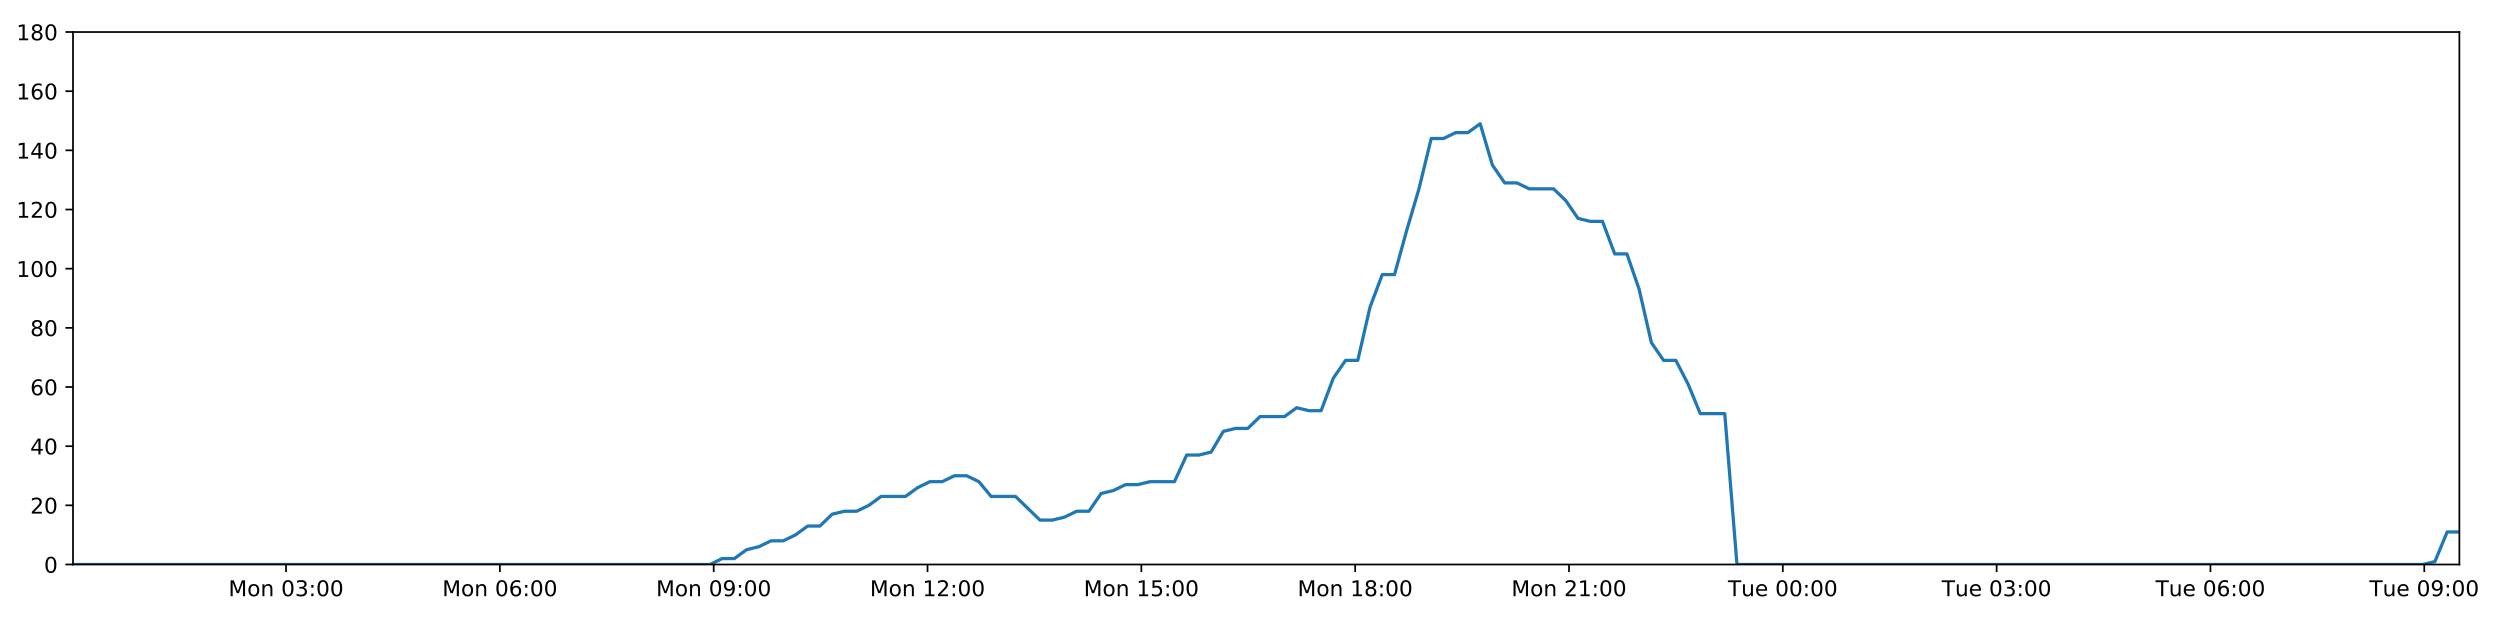
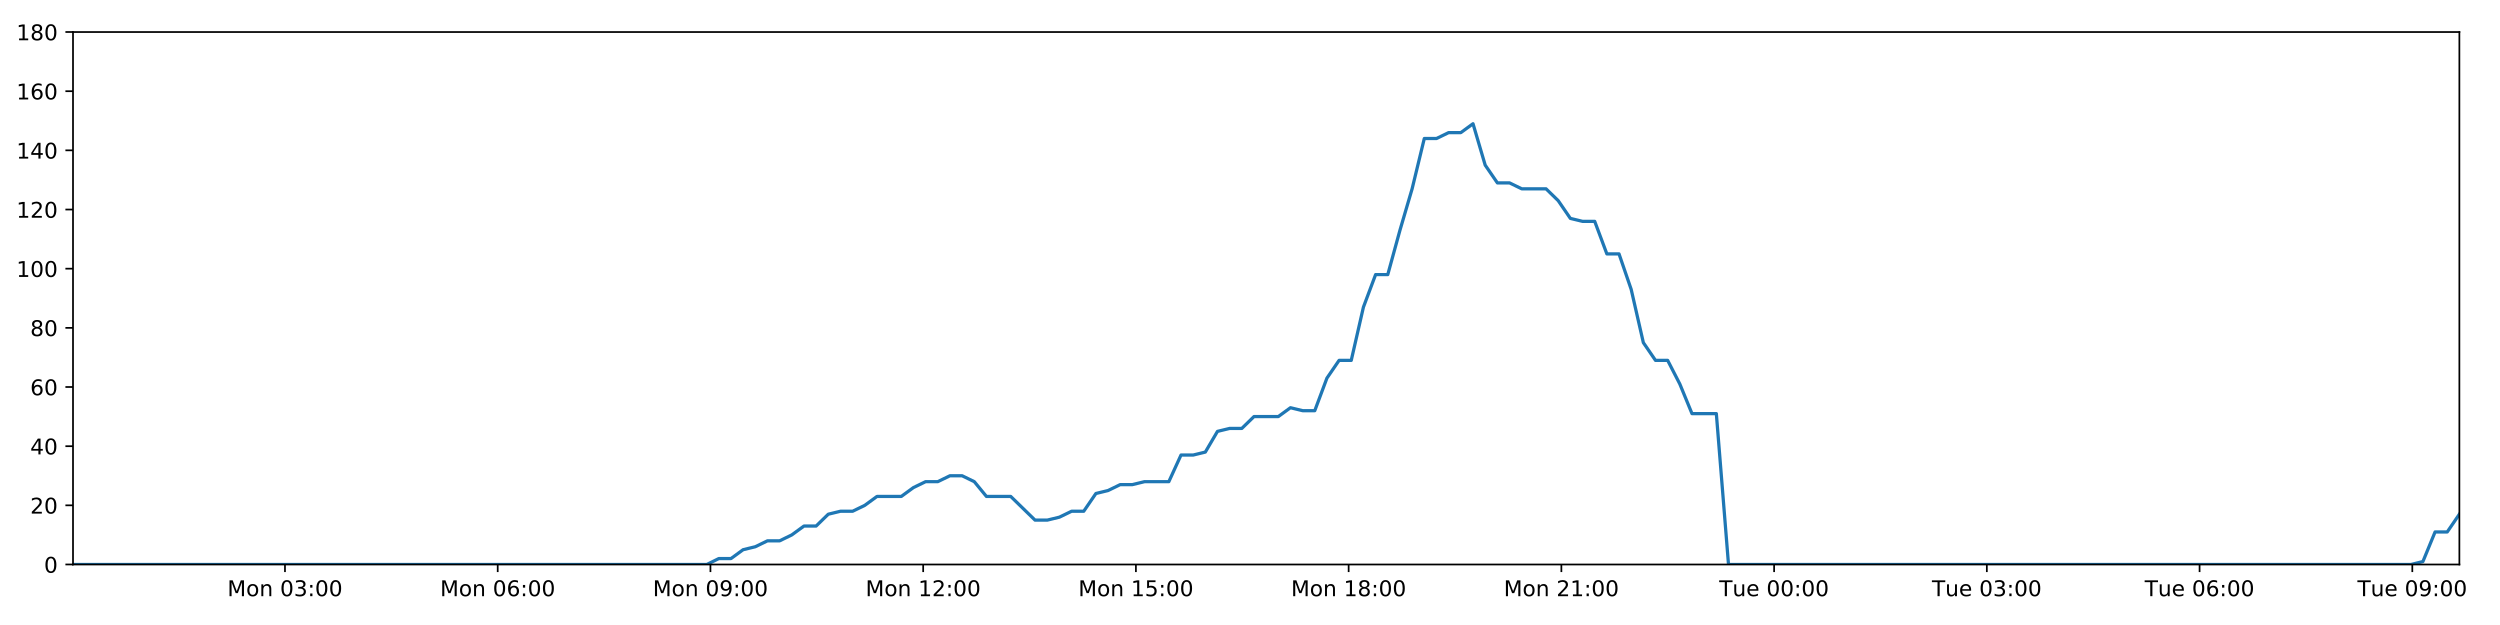
<svg xmlns="http://www.w3.org/2000/svg" xmlns:xlink="http://www.w3.org/1999/xlink" height="288pt" version="1.1" viewBox="0 0 1152 288" width="1152pt">
  <defs>
    <style type="text/css">
*{stroke-linecap:butt;stroke-linejoin:round;}
  </style>
  </defs>
  <g id="figure_1">
    <g id="patch_1">
      <path d="M 0 288  L 1152 288  L 1152 0  L 0 0  z " style="fill:#ffffff;" />
    </g>
    <g id="axes_1">
      <g id="patch_2">
        <path d="M 33.64 260.12  L 1133.28 260.12  L 1133.28 14.76  L 33.64 14.76  z " style="fill:#ffffff;" />
      </g>
      <g id="matplotlib.axis_1">
        <g id="xtick_1">
          <g id="line2d_1">
            <defs>
-               <path d="M 0 0  L 0 3.5  " id="m581843e700" style="stroke:#000000;stroke-width:0.8;" />
-             </defs>
-             <g>
-               <use style="stroke:#000000;stroke-width:0.8;" x="131.816" xlink:href="#m581843e700" y="260.12" />
+               <path d="M 0 0  L 0 3.5  " id="m110553da45" style="stroke:#000000;stroke-width:0.8;" />
+             </defs>
+             <g>
+               <use style="stroke:#000000;stroke-width:0.8;" x="131.316" xlink:href="#m110553da45" y="260.12" />
            </g>
          </g>
          <g id="text_1">
            <defs>
              <path d="M 9.812 72.906  L 24.516 72.906  L 43.109 23.297  L 61.812 72.906  L 76.516 72.906  L 76.516 0  L 66.891 0  L 66.891 64.016  L 48.094 14.016  L 38.188 14.016  L 19.391 64.016  L 19.391 0  L 9.812 0  z " id="DejaVuSans-77" />
              <path d="M 30.609 48.391  Q 23.391 48.391 19.188 42.75  Q 14.984 37.109 14.984 27.297  Q 14.984 17.484 19.156 11.844  Q 23.344 6.203 30.609 6.203  Q 37.797 6.203 41.984 11.859  Q 46.188 17.531 46.188 27.297  Q 46.188 37.016 41.984 42.703  Q 37.797 48.391 30.609 48.391  z M 30.609 56  Q 42.328 56 49.016 48.375  Q 55.719 40.766 55.719 27.297  Q 55.719 13.875 49.016 6.219  Q 42.328 -1.422 30.609 -1.422  Q 18.844 -1.422 12.172 6.219  Q 5.516 13.875 5.516 27.297  Q 5.516 40.766 12.172 48.375  Q 18.844 56 30.609 56  z " id="DejaVuSans-111" />
              <path d="M 54.891 33.016  L 54.891 0  L 45.906 0  L 45.906 32.719  Q 45.906 40.484 42.875 44.328  Q 39.844 48.188 33.797 48.188  Q 26.516 48.188 22.312 43.547  Q 18.109 38.922 18.109 30.906  L 18.109 0  L 9.078 0  L 9.078 54.688  L 18.109 54.688  L 18.109 46.188  Q 21.344 51.125 25.703 53.562  Q 30.078 56 35.797 56  Q 45.219 56 50.047 50.172  Q 54.891 44.344 54.891 33.016  z " id="DejaVuSans-110" />
              <path id="DejaVuSans-32" />
              <path d="M 31.781 66.406  Q 24.172 66.406 20.328 58.906  Q 16.5 51.422 16.5 36.375  Q 16.5 21.391 20.328 13.891  Q 24.172 6.391 31.781 6.391  Q 39.453 6.391 43.281 13.891  Q 47.125 21.391 47.125 36.375  Q 47.125 51.422 43.281 58.906  Q 39.453 66.406 31.781 66.406  z M 31.781 74.219  Q 44.047 74.219 50.516 64.516  Q 56.984 54.828 56.984 36.375  Q 56.984 17.969 50.516 8.266  Q 44.047 -1.422 31.781 -1.422  Q 19.531 -1.422 13.062 8.266  Q 6.594 17.969 6.594 36.375  Q 6.594 54.828 13.062 64.516  Q 19.531 74.219 31.781 74.219  z " id="DejaVuSans-48" />
              <path d="M 40.578 39.312  Q 47.656 37.797 51.625 33  Q 55.609 28.219 55.609 21.188  Q 55.609 10.406 48.188 4.484  Q 40.766 -1.422 27.094 -1.422  Q 22.516 -1.422 17.656 -0.516  Q 12.797 0.391 7.625 2.203  L 7.625 11.719  Q 11.719 9.328 16.594 8.109  Q 21.484 6.891 26.812 6.891  Q 36.078 6.891 40.938 10.547  Q 45.797 14.203 45.797 21.188  Q 45.797 27.641 41.281 31.266  Q 36.766 34.906 28.719 34.906  L 20.219 34.906  L 20.219 43.016  L 29.109 43.016  Q 36.375 43.016 40.234 45.922  Q 44.094 48.828 44.094 54.297  Q 44.094 59.906 40.109 62.906  Q 36.141 65.922 28.719 65.922  Q 24.656 65.922 20.016 65.031  Q 15.375 64.156 9.812 62.312  L 9.812 71.094  Q 15.438 72.656 20.344 73.438  Q 25.25 74.219 29.594 74.219  Q 40.828 74.219 47.359 69.109  Q 53.906 64.016 53.906 55.328  Q 53.906 49.266 50.438 45.094  Q 46.969 40.922 40.578 39.312  z " id="DejaVuSans-51" />
              <path d="M 11.719 12.406  L 22.016 12.406  L 22.016 0  L 11.719 0  z M 11.719 51.703  L 22.016 51.703  L 22.016 39.312  L 11.719 39.312  z " id="DejaVuSans-58" />
            </defs>
-             <g transform="translate(105.2756 274.7184)scale(0.1 -0.1)">
+             <g transform="translate(104.7758 274.7184)scale(0.1 -0.1)">
              <use xlink:href="#DejaVuSans-77" />
              <use x="86.279" xlink:href="#DejaVuSans-111" />
              <use x="147.461" xlink:href="#DejaVuSans-110" />
              <use x="210.84" xlink:href="#DejaVuSans-32" />
              <use x="242.627" xlink:href="#DejaVuSans-48" />
              <use x="306.25" xlink:href="#DejaVuSans-51" />
              <use x="369.873" xlink:href="#DejaVuSans-58" />
              <use x="403.564" xlink:href="#DejaVuSans-48" />
              <use x="467.188" xlink:href="#DejaVuSans-48" />
            </g>
          </g>
        </g>
        <g id="xtick_2">
          <g id="line2d_2">
            <g>
-               <use style="stroke:#000000;stroke-width:0.8;" x="230.345" xlink:href="#m581843e700" y="260.12" />
+               <use style="stroke:#000000;stroke-width:0.8;" x="229.344" xlink:href="#m110553da45" y="260.12" />
            </g>
          </g>
          <g id="text_2">
            <defs>
              <path d="M 33.016 40.375  Q 26.375 40.375 22.484 35.828  Q 18.609 31.297 18.609 23.391  Q 18.609 15.531 22.484 10.953  Q 26.375 6.391 33.016 6.391  Q 39.656 6.391 43.531 10.953  Q 47.406 15.531 47.406 23.391  Q 47.406 31.297 43.531 35.828  Q 39.656 40.375 33.016 40.375  z M 52.594 71.297  L 52.594 62.312  Q 48.875 64.062 45.094 64.984  Q 41.312 65.922 37.594 65.922  Q 27.828 65.922 22.672 59.328  Q 17.531 52.734 16.797 39.406  Q 19.672 43.656 24.016 45.922  Q 28.375 48.188 33.594 48.188  Q 44.578 48.188 50.953 41.516  Q 57.328 34.859 57.328 23.391  Q 57.328 12.156 50.688 5.359  Q 44.047 -1.422 33.016 -1.422  Q 20.359 -1.422 13.672 8.266  Q 6.984 17.969 6.984 36.375  Q 6.984 53.656 15.188 63.938  Q 23.391 74.219 37.203 74.219  Q 40.922 74.219 44.703 73.484  Q 48.484 72.75 52.594 71.297  z " id="DejaVuSans-54" />
            </defs>
-             <g transform="translate(203.8046 274.7184)scale(0.1 -0.1)">
+             <g transform="translate(202.8033 274.7184)scale(0.1 -0.1)">
              <use xlink:href="#DejaVuSans-77" />
              <use x="86.279" xlink:href="#DejaVuSans-111" />
              <use x="147.461" xlink:href="#DejaVuSans-110" />
              <use x="210.84" xlink:href="#DejaVuSans-32" />
              <use x="242.627" xlink:href="#DejaVuSans-48" />
              <use x="306.25" xlink:href="#DejaVuSans-54" />
              <use x="369.873" xlink:href="#DejaVuSans-58" />
              <use x="403.564" xlink:href="#DejaVuSans-48" />
              <use x="467.188" xlink:href="#DejaVuSans-48" />
            </g>
          </g>
        </g>
        <g id="xtick_3">
          <g id="line2d_3">
            <g>
-               <use style="stroke:#000000;stroke-width:0.8;" x="328.874" xlink:href="#m581843e700" y="260.12" />
+               <use style="stroke:#000000;stroke-width:0.8;" x="327.371" xlink:href="#m110553da45" y="260.12" />
            </g>
          </g>
          <g id="text_3">
            <defs>
              <path d="M 10.984 1.516  L 10.984 10.5  Q 14.703 8.734 18.5 7.812  Q 22.312 6.891 25.984 6.891  Q 35.75 6.891 40.891 13.453  Q 46.047 20.016 46.781 33.406  Q 43.953 29.203 39.594 26.953  Q 35.25 24.703 29.984 24.703  Q 19.047 24.703 12.672 31.312  Q 6.297 37.938 6.297 49.422  Q 6.297 60.641 12.938 67.422  Q 19.578 74.219 30.609 74.219  Q 43.266 74.219 49.922 64.516  Q 56.594 54.828 56.594 36.375  Q 56.594 19.141 48.406 8.859  Q 40.234 -1.422 26.422 -1.422  Q 22.703 -1.422 18.891 -0.688  Q 15.094 0.047 10.984 1.516  z M 30.609 32.422  Q 37.25 32.422 41.125 36.953  Q 45.016 41.5 45.016 49.422  Q 45.016 57.281 41.125 61.844  Q 37.25 66.406 30.609 66.406  Q 23.969 66.406 20.094 61.844  Q 16.219 57.281 16.219 49.422  Q 16.219 41.5 20.094 36.953  Q 23.969 32.422 30.609 32.422  z " id="DejaVuSans-57" />
            </defs>
-             <g transform="translate(302.3336 274.7184)scale(0.1 -0.1)">
+             <g transform="translate(300.8308 274.7184)scale(0.1 -0.1)">
              <use xlink:href="#DejaVuSans-77" />
              <use x="86.279" xlink:href="#DejaVuSans-111" />
              <use x="147.461" xlink:href="#DejaVuSans-110" />
              <use x="210.84" xlink:href="#DejaVuSans-32" />
              <use x="242.627" xlink:href="#DejaVuSans-48" />
              <use x="306.25" xlink:href="#DejaVuSans-57" />
              <use x="369.873" xlink:href="#DejaVuSans-58" />
              <use x="403.564" xlink:href="#DejaVuSans-48" />
              <use x="467.188" xlink:href="#DejaVuSans-48" />
            </g>
          </g>
        </g>
        <g id="xtick_4">
          <g id="line2d_4">
            <g>
-               <use style="stroke:#000000;stroke-width:0.8;" x="427.403" xlink:href="#m581843e700" y="260.12" />
+               <use style="stroke:#000000;stroke-width:0.8;" x="425.399" xlink:href="#m110553da45" y="260.12" />
            </g>
          </g>
          <g id="text_4">
            <defs>
              <path d="M 12.406 8.297  L 28.516 8.297  L 28.516 63.922  L 10.984 60.406  L 10.984 69.391  L 28.422 72.906  L 38.281 72.906  L 38.281 8.297  L 54.391 8.297  L 54.391 0  L 12.406 0  z " id="DejaVuSans-49" />
              <path d="M 19.188 8.297  L 53.609 8.297  L 53.609 0  L 7.328 0  L 7.328 8.297  Q 12.938 14.109 22.625 23.891  Q 32.328 33.688 34.812 36.531  Q 39.547 41.844 41.422 45.531  Q 43.312 49.219 43.312 52.781  Q 43.312 58.594 39.234 62.25  Q 35.156 65.922 28.609 65.922  Q 23.969 65.922 18.812 64.312  Q 13.672 62.703 7.812 59.422  L 7.812 69.391  Q 13.766 71.781 18.938 73  Q 24.125 74.219 28.422 74.219  Q 39.75 74.219 46.484 68.547  Q 53.219 62.891 53.219 53.422  Q 53.219 48.922 51.531 44.891  Q 49.859 40.875 45.406 35.406  Q 44.188 33.984 37.641 27.219  Q 31.109 20.453 19.188 8.297  z " id="DejaVuSans-50" />
            </defs>
-             <g transform="translate(400.8627 274.7184)scale(0.1 -0.1)">
+             <g transform="translate(398.8583 274.7184)scale(0.1 -0.1)">
              <use xlink:href="#DejaVuSans-77" />
              <use x="86.279" xlink:href="#DejaVuSans-111" />
              <use x="147.461" xlink:href="#DejaVuSans-110" />
              <use x="210.84" xlink:href="#DejaVuSans-32" />
              <use x="242.627" xlink:href="#DejaVuSans-49" />
              <use x="306.25" xlink:href="#DejaVuSans-50" />
              <use x="369.873" xlink:href="#DejaVuSans-58" />
              <use x="403.564" xlink:href="#DejaVuSans-48" />
              <use x="467.188" xlink:href="#DejaVuSans-48" />
            </g>
          </g>
        </g>
        <g id="xtick_5">
          <g id="line2d_5">
            <g>
-               <use style="stroke:#000000;stroke-width:0.8;" x="525.932" xlink:href="#m581843e700" y="260.12" />
+               <use style="stroke:#000000;stroke-width:0.8;" x="523.426" xlink:href="#m110553da45" y="260.12" />
            </g>
          </g>
          <g id="text_5">
            <defs>
              <path d="M 10.797 72.906  L 49.516 72.906  L 49.516 64.594  L 19.828 64.594  L 19.828 46.734  Q 21.969 47.469 24.109 47.828  Q 26.266 48.188 28.422 48.188  Q 40.625 48.188 47.75 41.5  Q 54.891 34.812 54.891 23.391  Q 54.891 11.625 47.562 5.094  Q 40.234 -1.422 26.906 -1.422  Q 22.312 -1.422 17.547 -0.641  Q 12.797 0.141 7.719 1.703  L 7.719 11.625  Q 12.109 9.234 16.797 8.062  Q 21.484 6.891 26.703 6.891  Q 35.156 6.891 40.078 11.328  Q 45.016 15.766 45.016 23.391  Q 45.016 31 40.078 35.438  Q 35.156 39.891 26.703 39.891  Q 22.75 39.891 18.812 39.016  Q 14.891 38.141 10.797 36.281  z " id="DejaVuSans-53" />
            </defs>
-             <g transform="translate(499.3917 274.7184)scale(0.1 -0.1)">
+             <g transform="translate(496.8858 274.7184)scale(0.1 -0.1)">
              <use xlink:href="#DejaVuSans-77" />
              <use x="86.279" xlink:href="#DejaVuSans-111" />
              <use x="147.461" xlink:href="#DejaVuSans-110" />
              <use x="210.84" xlink:href="#DejaVuSans-32" />
              <use x="242.627" xlink:href="#DejaVuSans-49" />
              <use x="306.25" xlink:href="#DejaVuSans-53" />
              <use x="369.873" xlink:href="#DejaVuSans-58" />
              <use x="403.564" xlink:href="#DejaVuSans-48" />
              <use x="467.188" xlink:href="#DejaVuSans-48" />
            </g>
          </g>
        </g>
        <g id="xtick_6">
          <g id="line2d_6">
            <g>
-               <use style="stroke:#000000;stroke-width:0.8;" x="624.461" xlink:href="#m581843e700" y="260.12" />
+               <use style="stroke:#000000;stroke-width:0.8;" x="621.454" xlink:href="#m110553da45" y="260.12" />
            </g>
          </g>
          <g id="text_6">
            <defs>
              <path d="M 31.781 34.625  Q 24.75 34.625 20.719 30.859  Q 16.703 27.094 16.703 20.516  Q 16.703 13.922 20.719 10.156  Q 24.75 6.391 31.781 6.391  Q 38.812 6.391 42.859 10.172  Q 46.922 13.969 46.922 20.516  Q 46.922 27.094 42.891 30.859  Q 38.875 34.625 31.781 34.625  z M 21.922 38.812  Q 15.578 40.375 12.031 44.719  Q 8.5 49.078 8.5 55.328  Q 8.5 64.062 14.719 69.141  Q 20.953 74.219 31.781 74.219  Q 42.672 74.219 48.875 69.141  Q 55.078 64.062 55.078 55.328  Q 55.078 49.078 51.531 44.719  Q 48 40.375 41.703 38.812  Q 48.828 37.156 52.797 32.312  Q 56.781 27.484 56.781 20.516  Q 56.781 9.906 50.312 4.234  Q 43.844 -1.422 31.781 -1.422  Q 19.734 -1.422 13.25 4.234  Q 6.781 9.906 6.781 20.516  Q 6.781 27.484 10.781 32.312  Q 14.797 37.156 21.922 38.812  z M 18.312 54.391  Q 18.312 48.734 21.844 45.562  Q 25.391 42.391 31.781 42.391  Q 38.141 42.391 41.719 45.562  Q 45.312 48.734 45.312 54.391  Q 45.312 60.062 41.719 63.234  Q 38.141 66.406 31.781 66.406  Q 25.391 66.406 21.844 63.234  Q 18.312 60.062 18.312 54.391  z " id="DejaVuSans-56" />
            </defs>
-             <g transform="translate(597.9207 274.7184)scale(0.1 -0.1)">
+             <g transform="translate(594.9133 274.7184)scale(0.1 -0.1)">
              <use xlink:href="#DejaVuSans-77" />
              <use x="86.279" xlink:href="#DejaVuSans-111" />
              <use x="147.461" xlink:href="#DejaVuSans-110" />
              <use x="210.84" xlink:href="#DejaVuSans-32" />
              <use x="242.627" xlink:href="#DejaVuSans-49" />
              <use x="306.25" xlink:href="#DejaVuSans-56" />
              <use x="369.873" xlink:href="#DejaVuSans-58" />
              <use x="403.564" xlink:href="#DejaVuSans-48" />
              <use x="467.188" xlink:href="#DejaVuSans-48" />
            </g>
          </g>
        </g>
        <g id="xtick_7">
          <g id="line2d_7">
            <g>
-               <use style="stroke:#000000;stroke-width:0.8;" x="722.99" xlink:href="#m581843e700" y="260.12" />
+               <use style="stroke:#000000;stroke-width:0.8;" x="719.481" xlink:href="#m110553da45" y="260.12" />
            </g>
          </g>
          <g id="text_7">
-             <g transform="translate(696.4498 274.7184)scale(0.1 -0.1)">
+             <g transform="translate(692.9408 274.7184)scale(0.1 -0.1)">
              <use xlink:href="#DejaVuSans-77" />
              <use x="86.279" xlink:href="#DejaVuSans-111" />
              <use x="147.461" xlink:href="#DejaVuSans-110" />
              <use x="210.84" xlink:href="#DejaVuSans-32" />
              <use x="242.627" xlink:href="#DejaVuSans-50" />
              <use x="306.25" xlink:href="#DejaVuSans-49" />
              <use x="369.873" xlink:href="#DejaVuSans-58" />
              <use x="403.564" xlink:href="#DejaVuSans-48" />
              <use x="467.188" xlink:href="#DejaVuSans-48" />
            </g>
          </g>
        </g>
        <g id="xtick_8">
          <g id="line2d_8">
            <g>
-               <use style="stroke:#000000;stroke-width:0.8;" x="821.519" xlink:href="#m581843e700" y="260.12" />
+               <use style="stroke:#000000;stroke-width:0.8;" x="817.509" xlink:href="#m110553da45" y="260.12" />
            </g>
          </g>
          <g id="text_8">
            <defs>
              <path d="M -0.297 72.906  L 61.375 72.906  L 61.375 64.594  L 35.5 64.594  L 35.5 0  L 25.594 0  L 25.594 64.594  L -0.297 64.594  z " id="DejaVuSans-84" />
              <path d="M 8.5 21.578  L 8.5 54.688  L 17.484 54.688  L 17.484 21.922  Q 17.484 14.156 20.5 10.266  Q 23.531 6.391 29.594 6.391  Q 36.859 6.391 41.078 11.031  Q 45.312 15.672 45.312 23.688  L 45.312 54.688  L 54.297 54.688  L 54.297 0  L 45.312 0  L 45.312 8.406  Q 42.047 3.422 37.719 1  Q 33.406 -1.422 27.688 -1.422  Q 18.266 -1.422 13.375 4.438  Q 8.5 10.297 8.5 21.578  z M 31.109 56  z " id="DejaVuSans-117" />
              <path d="M 56.203 29.594  L 56.203 25.203  L 14.891 25.203  Q 15.484 15.922 20.484 11.062  Q 25.484 6.203 34.422 6.203  Q 39.594 6.203 44.453 7.469  Q 49.312 8.734 54.109 11.281  L 54.109 2.781  Q 49.266 0.734 44.188 -0.344  Q 39.109 -1.422 33.891 -1.422  Q 20.797 -1.422 13.156 6.188  Q 5.516 13.812 5.516 26.812  Q 5.516 40.234 12.766 48.109  Q 20.016 56 32.328 56  Q 43.359 56 49.781 48.891  Q 56.203 41.797 56.203 29.594  z M 47.219 32.234  Q 47.125 39.594 43.094 43.984  Q 39.062 48.391 32.422 48.391  Q 24.906 48.391 20.391 44.141  Q 15.875 39.891 15.188 32.172  z " id="DejaVuSans-101" />
            </defs>
-             <g transform="translate(796.2335 274.7184)scale(0.1 -0.1)">
+             <g transform="translate(792.223 274.7184)scale(0.1 -0.1)">
              <use xlink:href="#DejaVuSans-84" />
              <use x="60.85" xlink:href="#DejaVuSans-117" />
              <use x="124.229" xlink:href="#DejaVuSans-101" />
              <use x="185.752" xlink:href="#DejaVuSans-32" />
              <use x="217.539" xlink:href="#DejaVuSans-48" />
              <use x="281.162" xlink:href="#DejaVuSans-48" />
              <use x="344.785" xlink:href="#DejaVuSans-58" />
              <use x="378.477" xlink:href="#DejaVuSans-48" />
              <use x="442.1" xlink:href="#DejaVuSans-48" />
            </g>
          </g>
        </g>
        <g id="xtick_9">
          <g id="line2d_9">
            <g>
-               <use style="stroke:#000000;stroke-width:0.8;" x="920.048" xlink:href="#m581843e700" y="260.12" />
+               <use style="stroke:#000000;stroke-width:0.8;" x="915.536" xlink:href="#m110553da45" y="260.12" />
            </g>
          </g>
          <g id="text_9">
-             <g transform="translate(894.7625 274.7184)scale(0.1 -0.1)">
+             <g transform="translate(890.2505 274.7184)scale(0.1 -0.1)">
              <use xlink:href="#DejaVuSans-84" />
              <use x="60.85" xlink:href="#DejaVuSans-117" />
              <use x="124.229" xlink:href="#DejaVuSans-101" />
              <use x="185.752" xlink:href="#DejaVuSans-32" />
              <use x="217.539" xlink:href="#DejaVuSans-48" />
              <use x="281.162" xlink:href="#DejaVuSans-51" />
              <use x="344.785" xlink:href="#DejaVuSans-58" />
              <use x="378.477" xlink:href="#DejaVuSans-48" />
              <use x="442.1" xlink:href="#DejaVuSans-48" />
            </g>
          </g>
        </g>
        <g id="xtick_10">
          <g id="line2d_10">
            <g>
-               <use style="stroke:#000000;stroke-width:0.8;" x="1018.577" xlink:href="#m581843e700" y="260.12" />
+               <use style="stroke:#000000;stroke-width:0.8;" x="1013.564" xlink:href="#m110553da45" y="260.12" />
            </g>
          </g>
          <g id="text_10">
-             <g transform="translate(993.2916 274.7184)scale(0.1 -0.1)">
+             <g transform="translate(988.278 274.7184)scale(0.1 -0.1)">
              <use xlink:href="#DejaVuSans-84" />
              <use x="60.85" xlink:href="#DejaVuSans-117" />
              <use x="124.229" xlink:href="#DejaVuSans-101" />
              <use x="185.752" xlink:href="#DejaVuSans-32" />
              <use x="217.539" xlink:href="#DejaVuSans-48" />
              <use x="281.162" xlink:href="#DejaVuSans-54" />
              <use x="344.785" xlink:href="#DejaVuSans-58" />
              <use x="378.477" xlink:href="#DejaVuSans-48" />
              <use x="442.1" xlink:href="#DejaVuSans-48" />
            </g>
          </g>
        </g>
        <g id="xtick_11">
          <g id="line2d_11">
            <g>
-               <use style="stroke:#000000;stroke-width:0.8;" x="1117.107" xlink:href="#m581843e700" y="260.12" />
+               <use style="stroke:#000000;stroke-width:0.8;" x="1111.591" xlink:href="#m110553da45" y="260.12" />
            </g>
          </g>
          <g id="text_11">
-             <g transform="translate(1091.821 274.7184)scale(0.1 -0.1)">
+             <g transform="translate(1086.305 274.7184)scale(0.1 -0.1)">
              <use xlink:href="#DejaVuSans-84" />
              <use x="60.85" xlink:href="#DejaVuSans-117" />
              <use x="124.229" xlink:href="#DejaVuSans-101" />
              <use x="185.752" xlink:href="#DejaVuSans-32" />
              <use x="217.539" xlink:href="#DejaVuSans-48" />
              <use x="281.162" xlink:href="#DejaVuSans-57" />
              <use x="344.785" xlink:href="#DejaVuSans-58" />
              <use x="378.477" xlink:href="#DejaVuSans-48" />
              <use x="442.1" xlink:href="#DejaVuSans-48" />
            </g>
          </g>
        </g>
      </g>
      <g id="matplotlib.axis_2">
        <g id="ytick_1">
          <g id="line2d_12">
            <defs>
-               <path d="M 0 0  L -3.5 0  " id="m35602bd8d2" style="stroke:#000000;stroke-width:0.8;" />
-             </defs>
-             <g>
-               <use style="stroke:#000000;stroke-width:0.8;" x="33.64" xlink:href="#m35602bd8d2" y="260.12" />
+               <path d="M 0 0  L -3.5 0  " id="me508d98ddb" style="stroke:#000000;stroke-width:0.8;" />
+             </defs>
+             <g>
+               <use style="stroke:#000000;stroke-width:0.8;" x="33.64" xlink:href="#me508d98ddb" y="260.12" />
            </g>
          </g>
          <g id="text_12">
            <g transform="translate(20.2775 263.9192)scale(0.1 -0.1)">
              <use xlink:href="#DejaVuSans-48" />
            </g>
          </g>
        </g>
        <g id="ytick_2">
          <g id="line2d_13">
            <g>
-               <use style="stroke:#000000;stroke-width:0.8;" x="33.64" xlink:href="#m35602bd8d2" y="232.858" />
+               <use style="stroke:#000000;stroke-width:0.8;" x="33.64" xlink:href="#me508d98ddb" y="232.858" />
            </g>
          </g>
          <g id="text_13">
            <g transform="translate(13.915 236.657)scale(0.1 -0.1)">
              <use xlink:href="#DejaVuSans-50" />
              <use x="63.623" xlink:href="#DejaVuSans-48" />
            </g>
          </g>
        </g>
        <g id="ytick_3">
          <g id="line2d_14">
            <g>
-               <use style="stroke:#000000;stroke-width:0.8;" x="33.64" xlink:href="#m35602bd8d2" y="205.596" />
+               <use style="stroke:#000000;stroke-width:0.8;" x="33.64" xlink:href="#me508d98ddb" y="205.596" />
            </g>
          </g>
          <g id="text_14">
            <defs>
              <path d="M 37.797 64.312  L 12.891 25.391  L 37.797 25.391  z M 35.203 72.906  L 47.609 72.906  L 47.609 25.391  L 58.016 25.391  L 58.016 17.188  L 47.609 17.188  L 47.609 0  L 37.797 0  L 37.797 17.188  L 4.891 17.188  L 4.891 26.703  z " id="DejaVuSans-52" />
            </defs>
            <g transform="translate(13.915 209.3948)scale(0.1 -0.1)">
              <use xlink:href="#DejaVuSans-52" />
              <use x="63.623" xlink:href="#DejaVuSans-48" />
            </g>
          </g>
        </g>
        <g id="ytick_4">
          <g id="line2d_15">
            <g>
-               <use style="stroke:#000000;stroke-width:0.8;" x="33.64" xlink:href="#m35602bd8d2" y="178.333" />
+               <use style="stroke:#000000;stroke-width:0.8;" x="33.64" xlink:href="#me508d98ddb" y="178.333" />
            </g>
          </g>
          <g id="text_15">
            <g transform="translate(13.915 182.1326)scale(0.1 -0.1)">
              <use xlink:href="#DejaVuSans-54" />
              <use x="63.623" xlink:href="#DejaVuSans-48" />
            </g>
          </g>
        </g>
        <g id="ytick_5">
          <g id="line2d_16">
            <g>
-               <use style="stroke:#000000;stroke-width:0.8;" x="33.64" xlink:href="#m35602bd8d2" y="151.071" />
+               <use style="stroke:#000000;stroke-width:0.8;" x="33.64" xlink:href="#me508d98ddb" y="151.071" />
            </g>
          </g>
          <g id="text_16">
            <g transform="translate(13.915 154.8703)scale(0.1 -0.1)">
              <use xlink:href="#DejaVuSans-56" />
              <use x="63.623" xlink:href="#DejaVuSans-48" />
            </g>
          </g>
        </g>
        <g id="ytick_6">
          <g id="line2d_17">
            <g>
-               <use style="stroke:#000000;stroke-width:0.8;" x="33.64" xlink:href="#m35602bd8d2" y="123.809" />
+               <use style="stroke:#000000;stroke-width:0.8;" x="33.64" xlink:href="#me508d98ddb" y="123.809" />
            </g>
          </g>
          <g id="text_17">
            <g transform="translate(7.5525 127.6081)scale(0.1 -0.1)">
              <use xlink:href="#DejaVuSans-49" />
              <use x="63.623" xlink:href="#DejaVuSans-48" />
              <use x="127.246" xlink:href="#DejaVuSans-48" />
            </g>
          </g>
        </g>
        <g id="ytick_7">
          <g id="line2d_18">
            <g>
-               <use style="stroke:#000000;stroke-width:0.8;" x="33.64" xlink:href="#m35602bd8d2" y="96.547" />
+               <use style="stroke:#000000;stroke-width:0.8;" x="33.64" xlink:href="#me508d98ddb" y="96.547" />
            </g>
          </g>
          <g id="text_18">
            <g transform="translate(7.5525 100.3459)scale(0.1 -0.1)">
              <use xlink:href="#DejaVuSans-49" />
              <use x="63.623" xlink:href="#DejaVuSans-50" />
              <use x="127.246" xlink:href="#DejaVuSans-48" />
            </g>
          </g>
        </g>
        <g id="ytick_8">
          <g id="line2d_19">
            <g>
-               <use style="stroke:#000000;stroke-width:0.8;" x="33.64" xlink:href="#m35602bd8d2" y="69.284" />
+               <use style="stroke:#000000;stroke-width:0.8;" x="33.64" xlink:href="#me508d98ddb" y="69.284" />
            </g>
          </g>
          <g id="text_19">
            <g transform="translate(7.5525 73.08366)scale(0.1 -0.1)">
              <use xlink:href="#DejaVuSans-49" />
              <use x="63.623" xlink:href="#DejaVuSans-52" />
              <use x="127.246" xlink:href="#DejaVuSans-48" />
            </g>
          </g>
        </g>
        <g id="ytick_9">
          <g id="line2d_20">
            <g>
-               <use style="stroke:#000000;stroke-width:0.8;" x="33.64" xlink:href="#m35602bd8d2" y="42.022" />
+               <use style="stroke:#000000;stroke-width:0.8;" x="33.64" xlink:href="#me508d98ddb" y="42.022" />
            </g>
          </g>
          <g id="text_20">
            <g transform="translate(7.5525 45.82144)scale(0.1 -0.1)">
              <use xlink:href="#DejaVuSans-49" />
              <use x="63.623" xlink:href="#DejaVuSans-54" />
              <use x="127.246" xlink:href="#DejaVuSans-48" />
            </g>
          </g>
        </g>
        <g id="ytick_10">
          <g id="line2d_21">
            <g>
-               <use style="stroke:#000000;stroke-width:0.8;" x="33.64" xlink:href="#m35602bd8d2" y="14.76" />
+               <use style="stroke:#000000;stroke-width:0.8;" x="33.64" xlink:href="#me508d98ddb" y="14.76" />
            </g>
          </g>
          <g id="text_21">
            <g transform="translate(7.5525 18.55922)scale(0.1 -0.1)">
              <use xlink:href="#DejaVuSans-49" />
              <use x="63.623" xlink:href="#DejaVuSans-56" />
              <use x="127.246" xlink:href="#DejaVuSans-48" />
            </g>
          </g>
        </g>
      </g>
      <g id="line2d_22">
-         <path clip-path="url(#p41c896a91f)" d="M 33.64 260.12  L 327.194 260.12  L 332.732 257.394  L 338.379 257.394  L 344.008 253.304  L 349.635 251.941  L 355.276 249.215  L 360.909 249.215  L 366.551 246.489  L 372.185 242.4  L 377.815 242.4  L 383.448 236.947  L 389.089 235.584  L 394.726 235.584  L 400.367 232.858  L 405.995 228.768  L 417.26 228.768  L 422.889 224.679  L 428.523 221.953  L 434.158 221.953  L 439.803 219.227  L 445.439 219.227  L 451.079 221.953  L 456.706 228.768  L 467.96 228.768  L 479.217 239.673  L 484.864 239.673  L 490.501 238.31  L 496.143 235.584  L 501.77 235.584  L 507.398 227.405  L 513.024 226.042  L 518.655 223.316  L 524.282 223.316  L 529.922 221.953  L 541.182 221.953  L 546.821 209.685  L 552.448 209.685  L 558.081 208.322  L 563.711 198.78  L 569.354 197.417  L 574.984 197.417  L 580.613 191.964  L 591.874 191.964  L 597.515 187.875  L 603.143 189.238  L 608.772 189.238  L 614.401 174.244  L 620.032 166.065  L 625.666 166.065  L 631.305 141.529  L 636.948 126.535  L 642.584 126.535  L 648.228 106.088  L 653.861 87.005  L 659.501 63.832  L 665.142 63.832  L 670.783 61.106  L 676.422 61.106  L 682.063 57.016  L 687.709 76.1  L 693.353 84.279  L 698.995 84.279  L 704.627 87.005  L 715.886 87.005  L 721.519 92.457  L 727.149 100.636  L 732.789 101.999  L 738.428 101.999  L 744.058 116.993  L 749.69 116.993  L 755.324 133.351  L 760.956 157.887  L 766.589 166.065  L 772.224 166.065  L 777.854 176.97  L 783.486 190.601  L 794.762 190.601  L 800.396 260.12  L 1116.479 260.12  L 1122.018 258.757  L 1127.651 245.126  L 1133.28 245.126  L 1133.28 245.126  " style="fill:none;stroke:#1f77b4;stroke-linecap:square;stroke-width:1.5;" />
+         <path clip-path="url(#p4c3db5121d)" d="M 33.64 260.12  L 325.7 260.12  L 331.21 257.394  L 336.828 257.394  L 342.428 253.304  L 348.027 251.941  L 353.639 249.215  L 359.243 249.215  L 364.856 246.489  L 370.461 242.4  L 376.063 242.4  L 381.668 236.947  L 387.279 235.584  L 392.888 235.584  L 398.5 232.858  L 404.099 228.768  L 415.307 228.768  L 420.907 224.679  L 426.513 221.953  L 432.12 221.953  L 437.736 219.227  L 443.343 219.227  L 448.954 221.953  L 454.553 228.768  L 465.75 228.768  L 476.949 239.673  L 482.567 239.673  L 488.175 238.31  L 493.788 235.584  L 499.387 235.584  L 504.987 227.405  L 510.584 226.042  L 516.186 223.316  L 521.785 223.316  L 527.395 221.953  L 538.598 221.953  L 544.208 209.685  L 549.807 209.685  L 555.412 208.322  L 561.013 198.78  L 566.627 197.417  L 572.228 197.417  L 577.829 191.964  L 589.032 191.964  L 594.644 187.875  L 600.244 189.238  L 605.844 189.238  L 611.445 174.244  L 617.047 166.065  L 622.652 166.065  L 628.263 141.529  L 633.877 126.535  L 639.484 126.535  L 645.099 106.088  L 650.704 87.005  L 656.315 63.832  L 661.928 63.832  L 667.539 61.106  L 673.15 61.106  L 678.763 57.016  L 684.379 76.1  L 689.995 84.279  L 695.608 84.279  L 701.211 87.005  L 712.413 87.005  L 718.017 92.457  L 723.619 100.636  L 729.23 101.999  L 734.841 101.999  L 740.442 116.993  L 746.045 116.993  L 751.65 133.351  L 757.254 157.887  L 762.858 166.065  L 768.464 166.065  L 774.066 176.97  L 779.669 190.601  L 790.887 190.601  L 796.493 260.12  L 1110.967 260.12  L 1116.478 258.757  L 1122.082 245.126  L 1127.683 245.126  L 1133.28 236.947  L 1133.28 236.947  " style="fill:none;stroke:#1f77b4;stroke-linecap:square;stroke-width:1.5;" />
      </g>
      <g id="patch_3">
        <path d="M 33.64 260.12  L 33.64 14.76  " style="fill:none;stroke:#000000;stroke-linecap:square;stroke-linejoin:miter;stroke-width:0.8;" />
      </g>
      <g id="patch_4">
        <path d="M 1133.28 260.12  L 1133.28 14.76  " style="fill:none;stroke:#000000;stroke-linecap:square;stroke-linejoin:miter;stroke-width:0.8;" />
      </g>
      <g id="patch_5">
        <path d="M 33.64 260.12  L 1133.28 260.12  " style="fill:none;stroke:#000000;stroke-linecap:square;stroke-linejoin:miter;stroke-width:0.8;" />
      </g>
      <g id="patch_6">
        <path d="M 33.64 14.76  L 1133.28 14.76  " style="fill:none;stroke:#000000;stroke-linecap:square;stroke-linejoin:miter;stroke-width:0.8;" />
      </g>
    </g>
  </g>
  <defs>
-     <clipPath id="p41c896a91f">
+     <clipPath id="p4c3db5121d">
      <rect height="245.36" width="1099.64" x="33.64" y="14.76" />
    </clipPath>
  </defs>
</svg>
